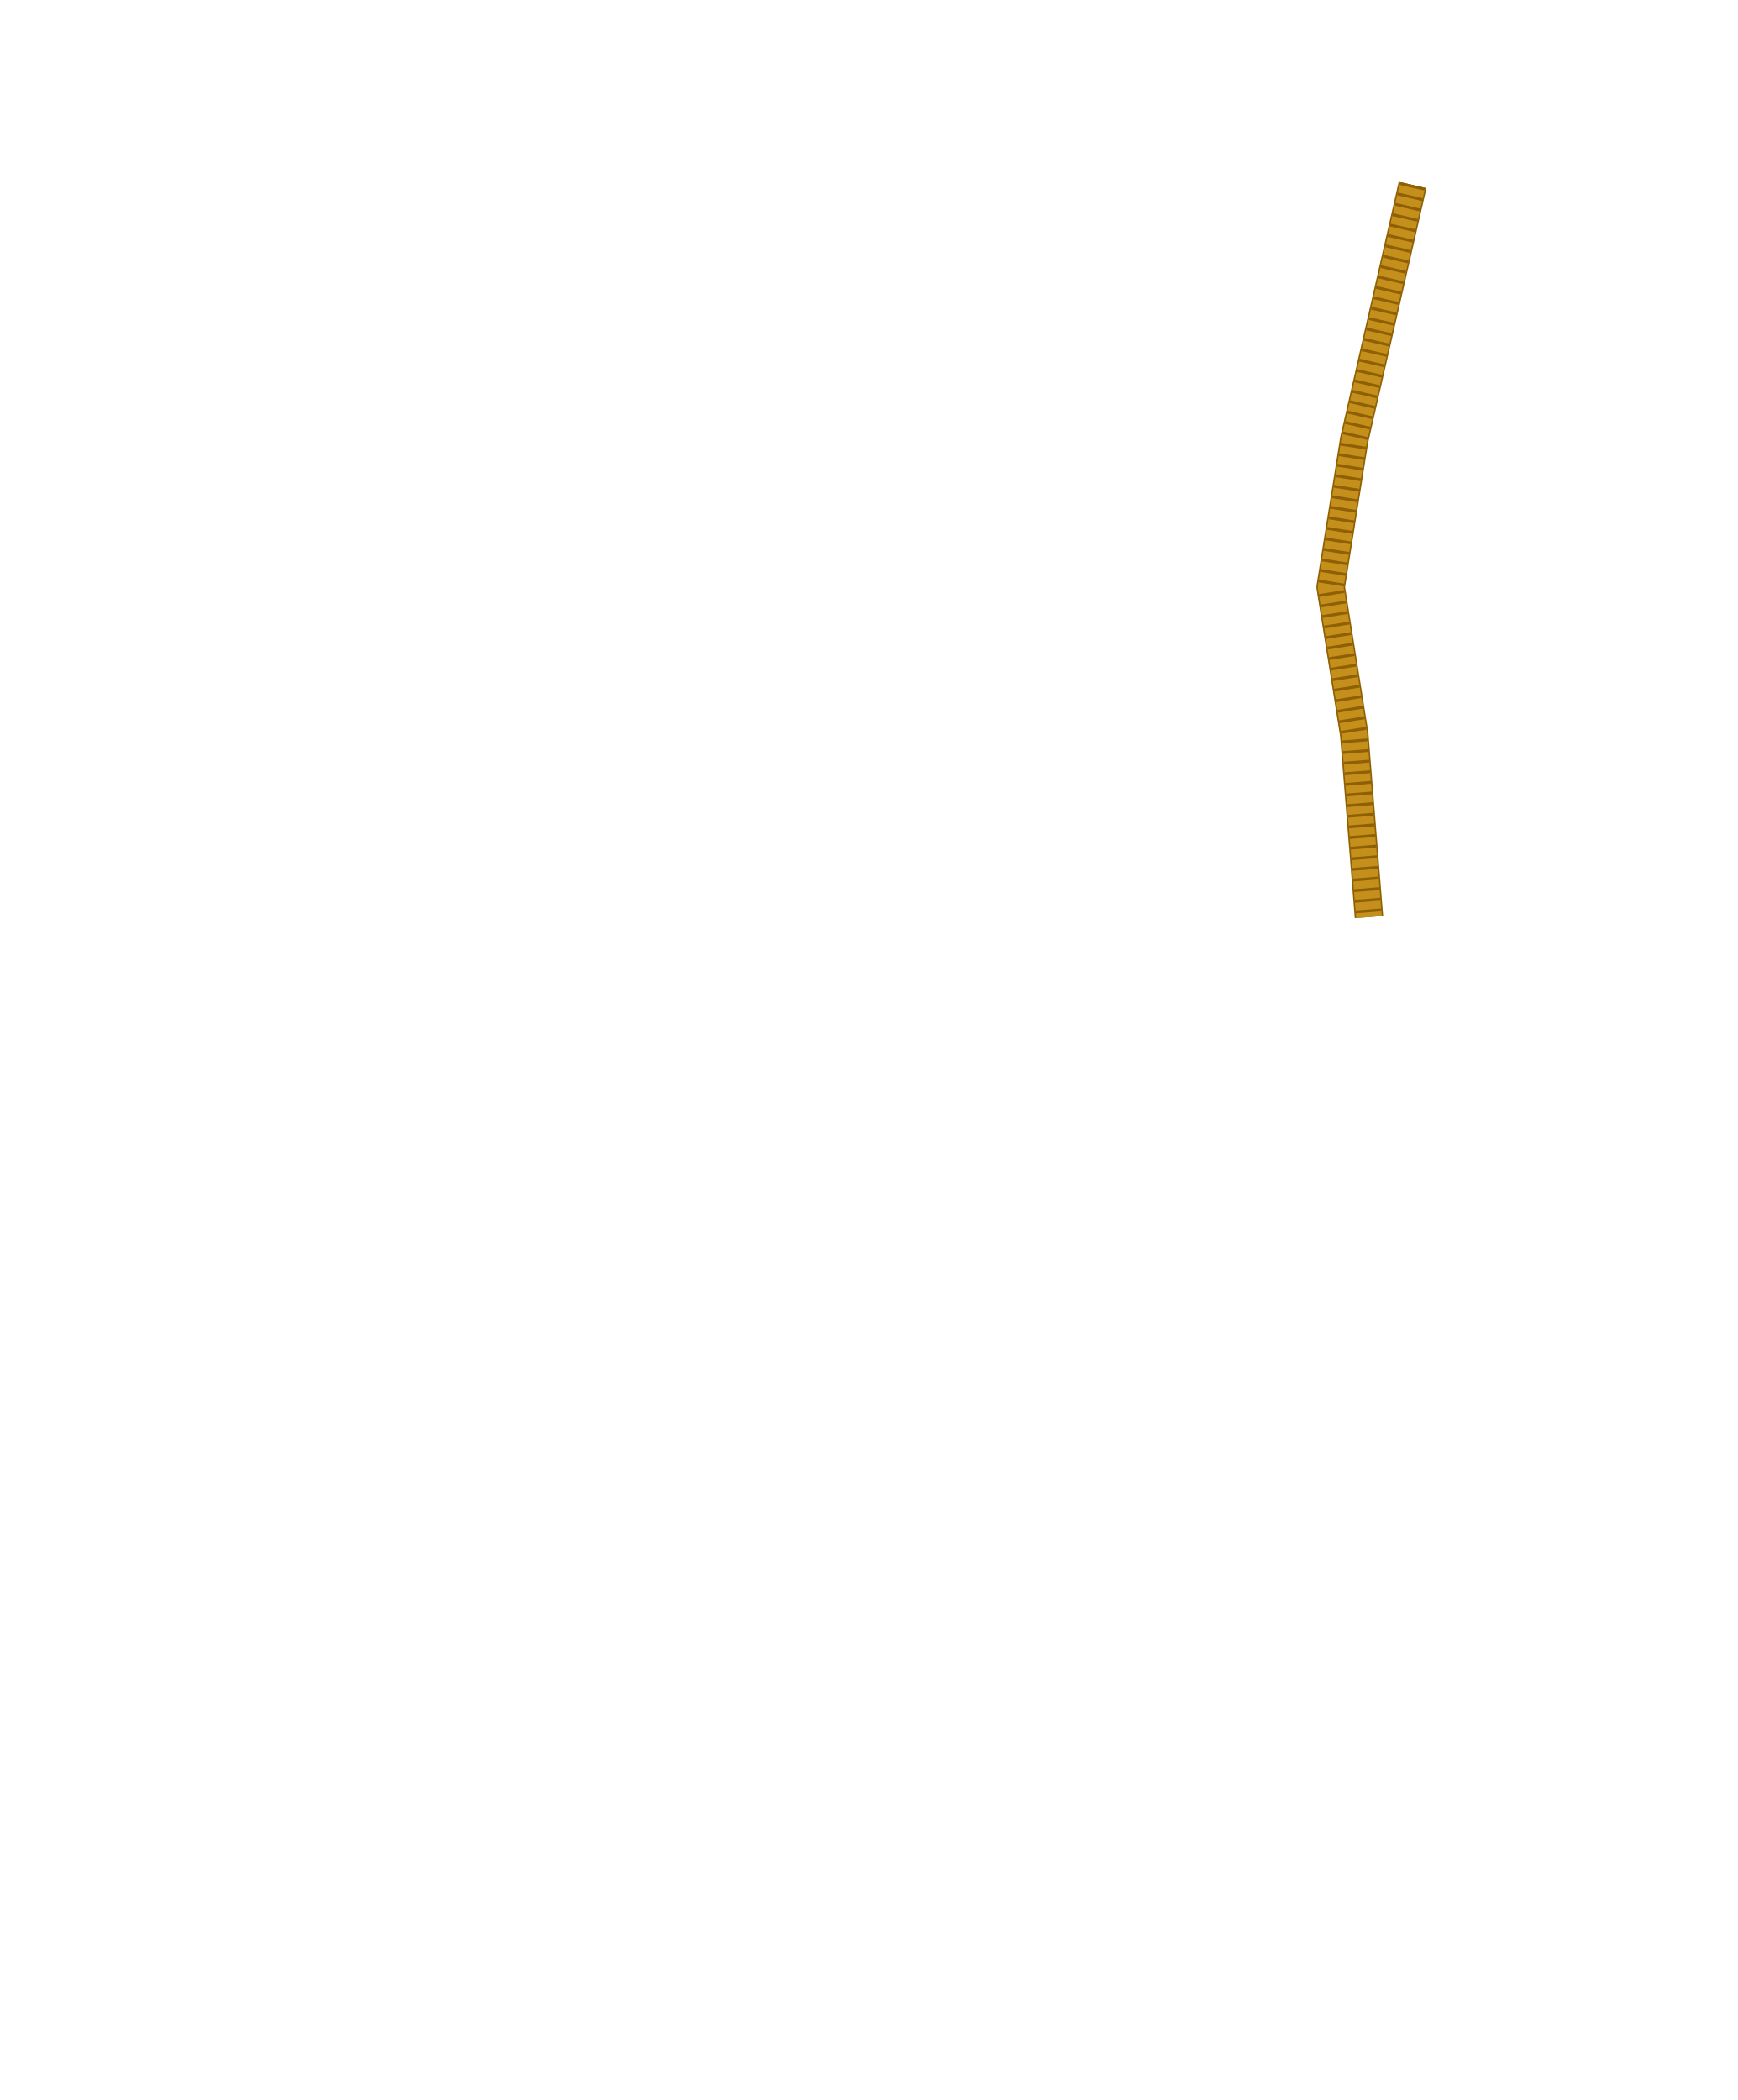
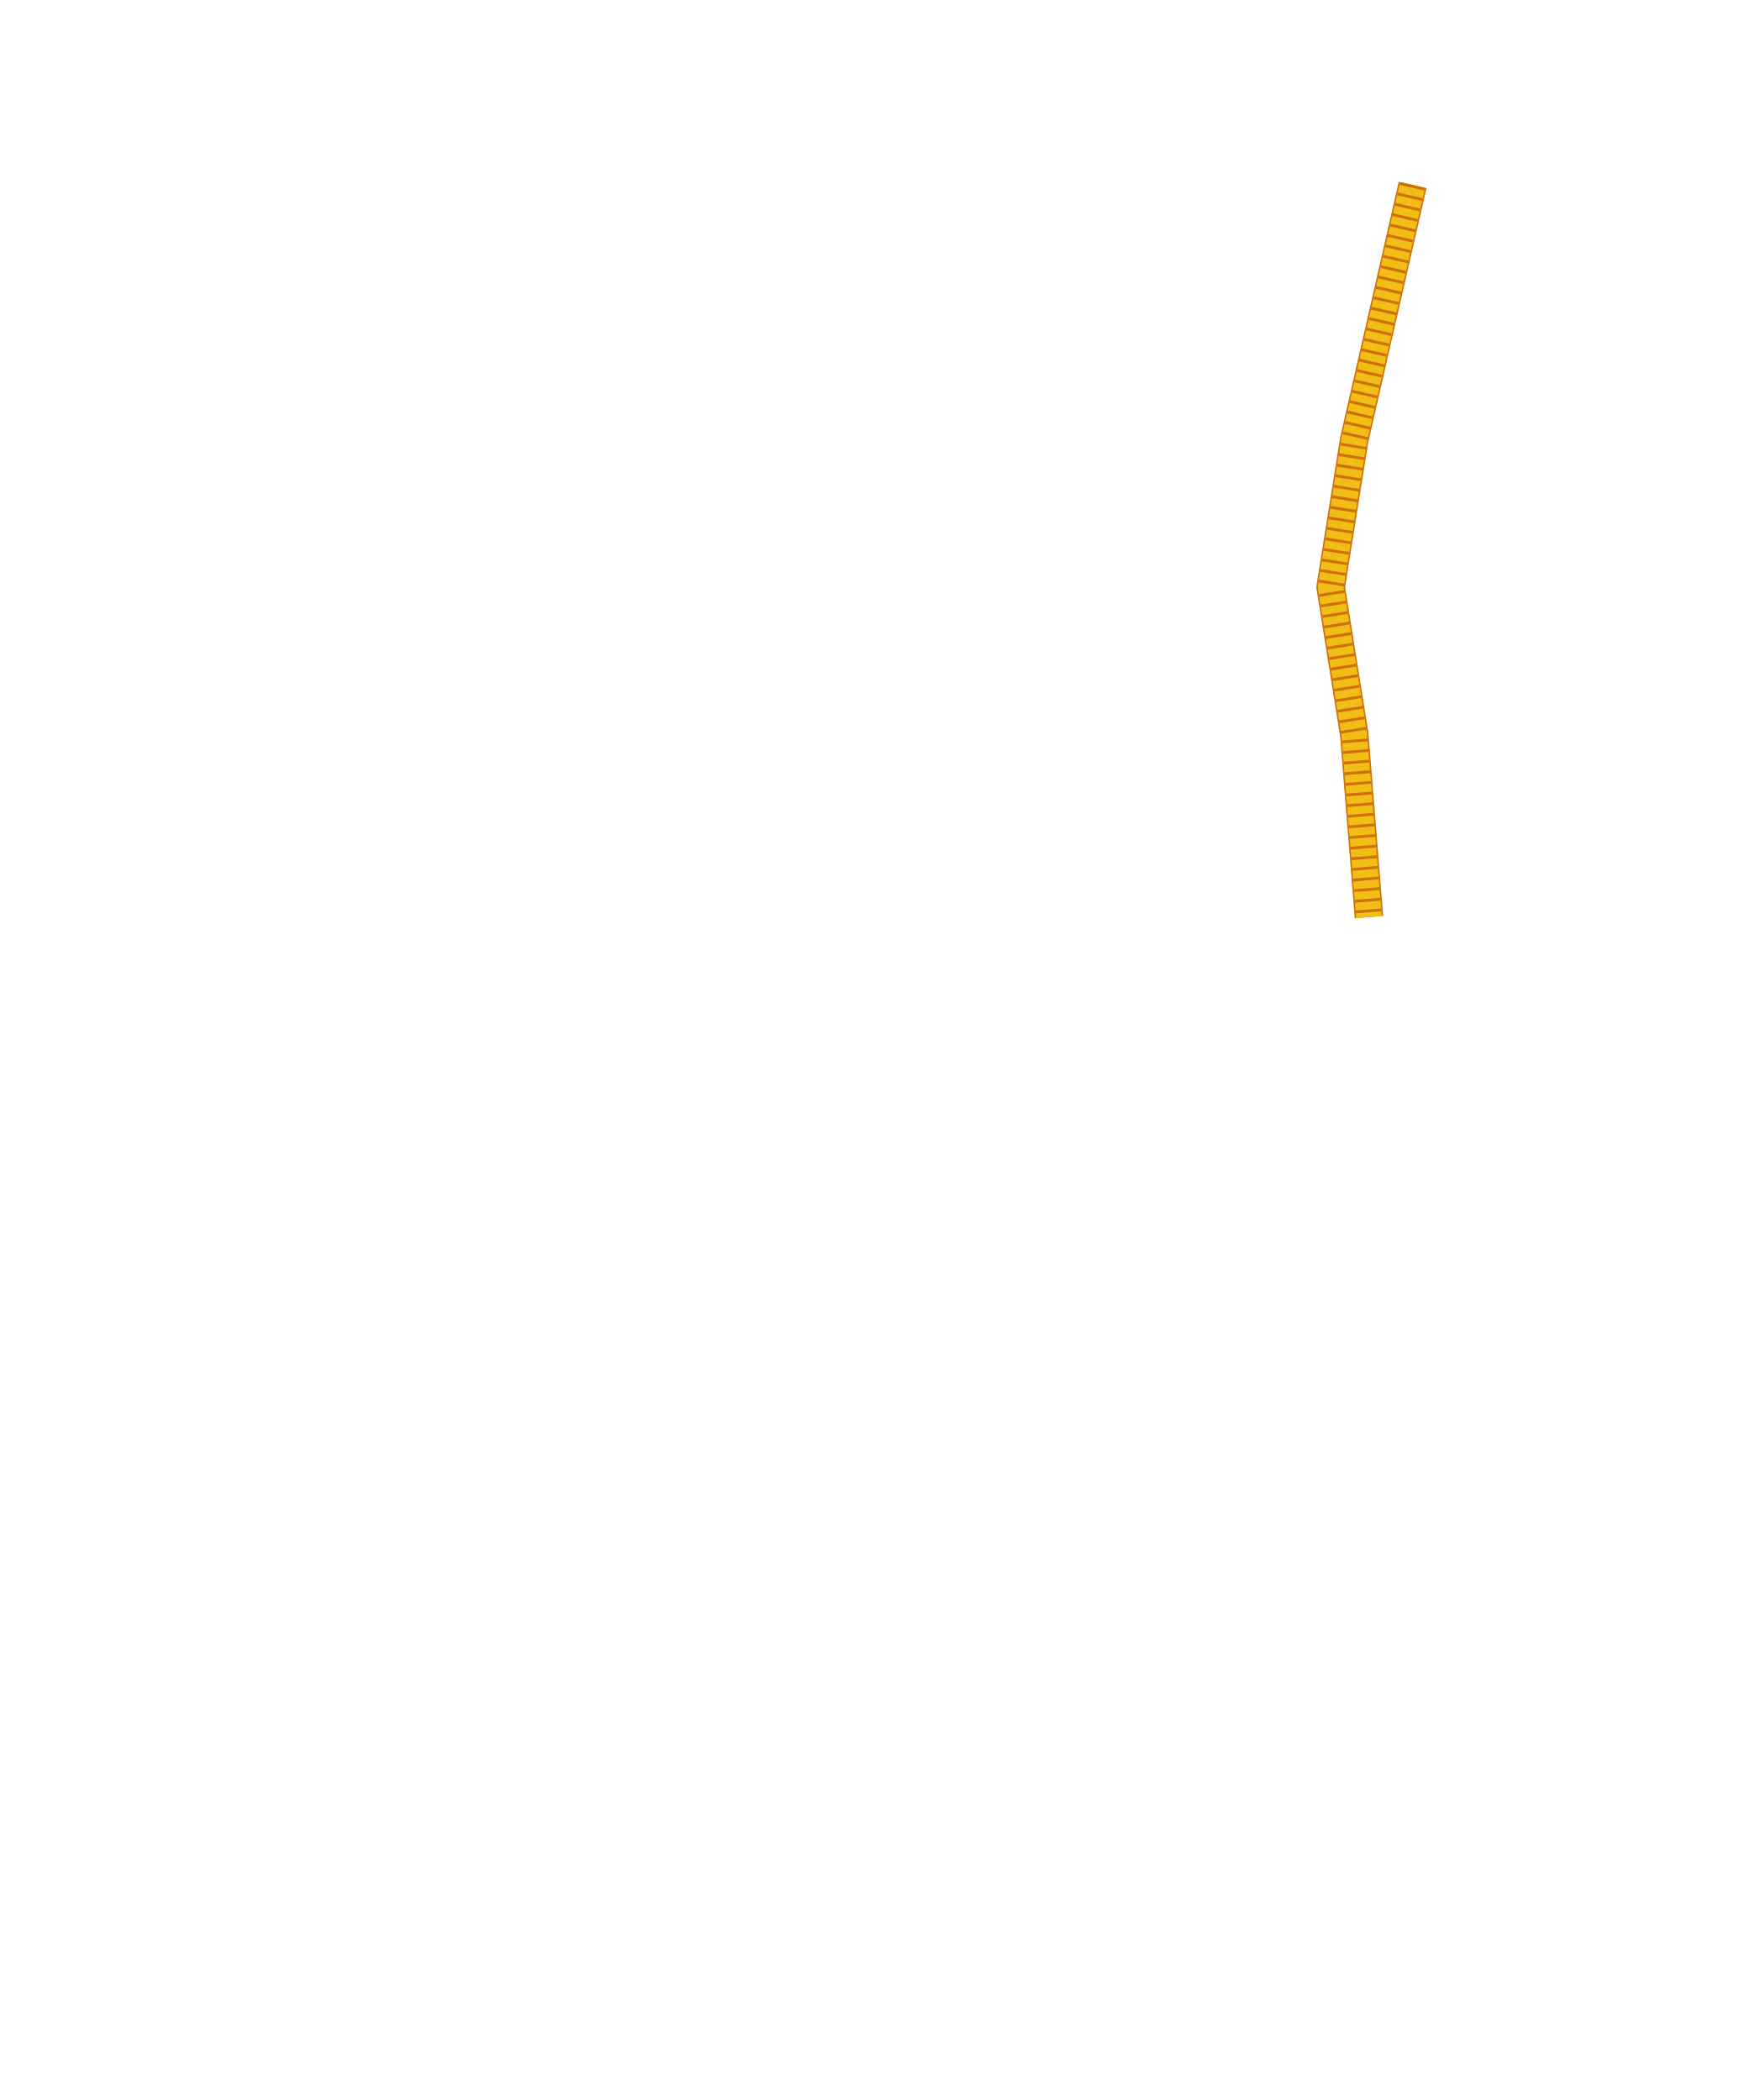
<svg xmlns="http://www.w3.org/2000/svg" width="24.388in" height="29.476in" viewBox="0 0 2438.83 2947.56" data-asset-id="garment-semiformal-class-a-coat-female-cord-national" data-source="original" data-units="0.01in">
  <defs>
    <linearGradient id="garment-semiformal-class-a-coat-female-cord-national__coatShade" gradientUnits="userSpaceOnUse" x1="-12" y1="0" x2="12" y2="0">
      <stop offset="0" stop-color="#000" stop-opacity=".30" />
      <stop offset=".12" stop-color="#000" stop-opacity=".08" />
      <stop offset=".3" stop-color="#000" stop-opacity="0" />
      <stop offset=".7" stop-color="#000" stop-opacity="0" />
      <stop offset=".88" stop-color="#000" stop-opacity=".08" />
      <stop offset="1" stop-color="#000" stop-opacity=".30" />
    </linearGradient>
    <linearGradient id="garment-semiformal-class-a-coat-female-cord-national__collarIn" x1="0" y1="0" x2="0" y2="1">
      <stop offset="0" stop-color="#7e8bb8" />
      <stop offset="1" stop-color="#b3bcdc" />
    </linearGradient>
    <linearGradient id="garment-semiformal-class-a-coat-female-cord-national__topLight" x1="0" y1="0" x2="0" y2="1">
      <stop offset="0" stop-color="#fff" stop-opacity=".10" />
      <stop offset="1" stop-color="#fff" stop-opacity="0" />
    </linearGradient>
    <radialGradient id="garment-semiformal-class-a-coat-female-cord-national__btn" cx=".4" cy=".35" r=".8">
      <stop offset="0" stop-color="#ffffff" />
      <stop offset=".6" stop-color="#cfd3da" />
      <stop offset="1" stop-color="#8d939e" />
    </radialGradient>
    <linearGradient id="garment-semiformal-class-a-coat-female-cord-national__plate" x1="0" y1="0" x2="0" y2="1">
      <stop offset="0" stop-color="#e4e6ea" />
      <stop offset="1" stop-color="#a9aeb8" />
    </linearGradient>
  </defs>
  <g id="garment-semiformal-class-a-coat-female-cord-national__art" transform="translate(1219.416 21.560) scale(88.000)">
    <g id="garment-semiformal-class-a-coat-female-cord-national__cord">
-       <path id="garment-semiformal-class-a-coat-female-cord-national__cord-path" d="M8.674,2.705L7.743,6.768L7.367,9.118L7.743,11.468L7.978,14.382" fill="none" stroke="#8e5f03" stroke-width="0.455" stroke-linejoin="round" stroke-linecap="butt" />
-       <path d="M8.674,2.705L7.743,6.768L7.367,9.118L7.743,11.468L7.978,14.382" fill="none" stroke="#c48f1a" stroke-width="0.409" stroke-linejoin="round" stroke-linecap="butt" />
-       <path d="M8.674,2.705L7.743,6.768L7.367,9.118L7.743,11.468L7.978,14.382" fill="none" stroke="#8e5f03" stroke-width="0.409" stroke-dasharray="0.045 0.125" stroke-linejoin="round" stroke-linecap="butt" />
+       <path id="garment-semiformal-class-a-coat-female-cord-national__cord-path" d="M8.674,2.705L7.743,6.768L7.367,9.118L7.743,11.468L7.978,14.382" fill="none" stroke="#cf7009" stroke-width="0.455" stroke-linejoin="round" stroke-linecap="butt" />
+       <path d="M8.674,2.705L7.743,6.768L7.367,9.118L7.743,11.468L7.978,14.382" fill="none" stroke="#f1be16" stroke-width="0.409" stroke-linejoin="round" stroke-linecap="butt" />
+       <path d="M8.674,2.705L7.743,6.768L7.367,9.118L7.743,11.468L7.978,14.382" fill="none" stroke="#cf7009" stroke-width="0.409" stroke-dasharray="0.045 0.125" stroke-linejoin="round" stroke-linecap="butt" />
    </g>
  </g>
</svg>
